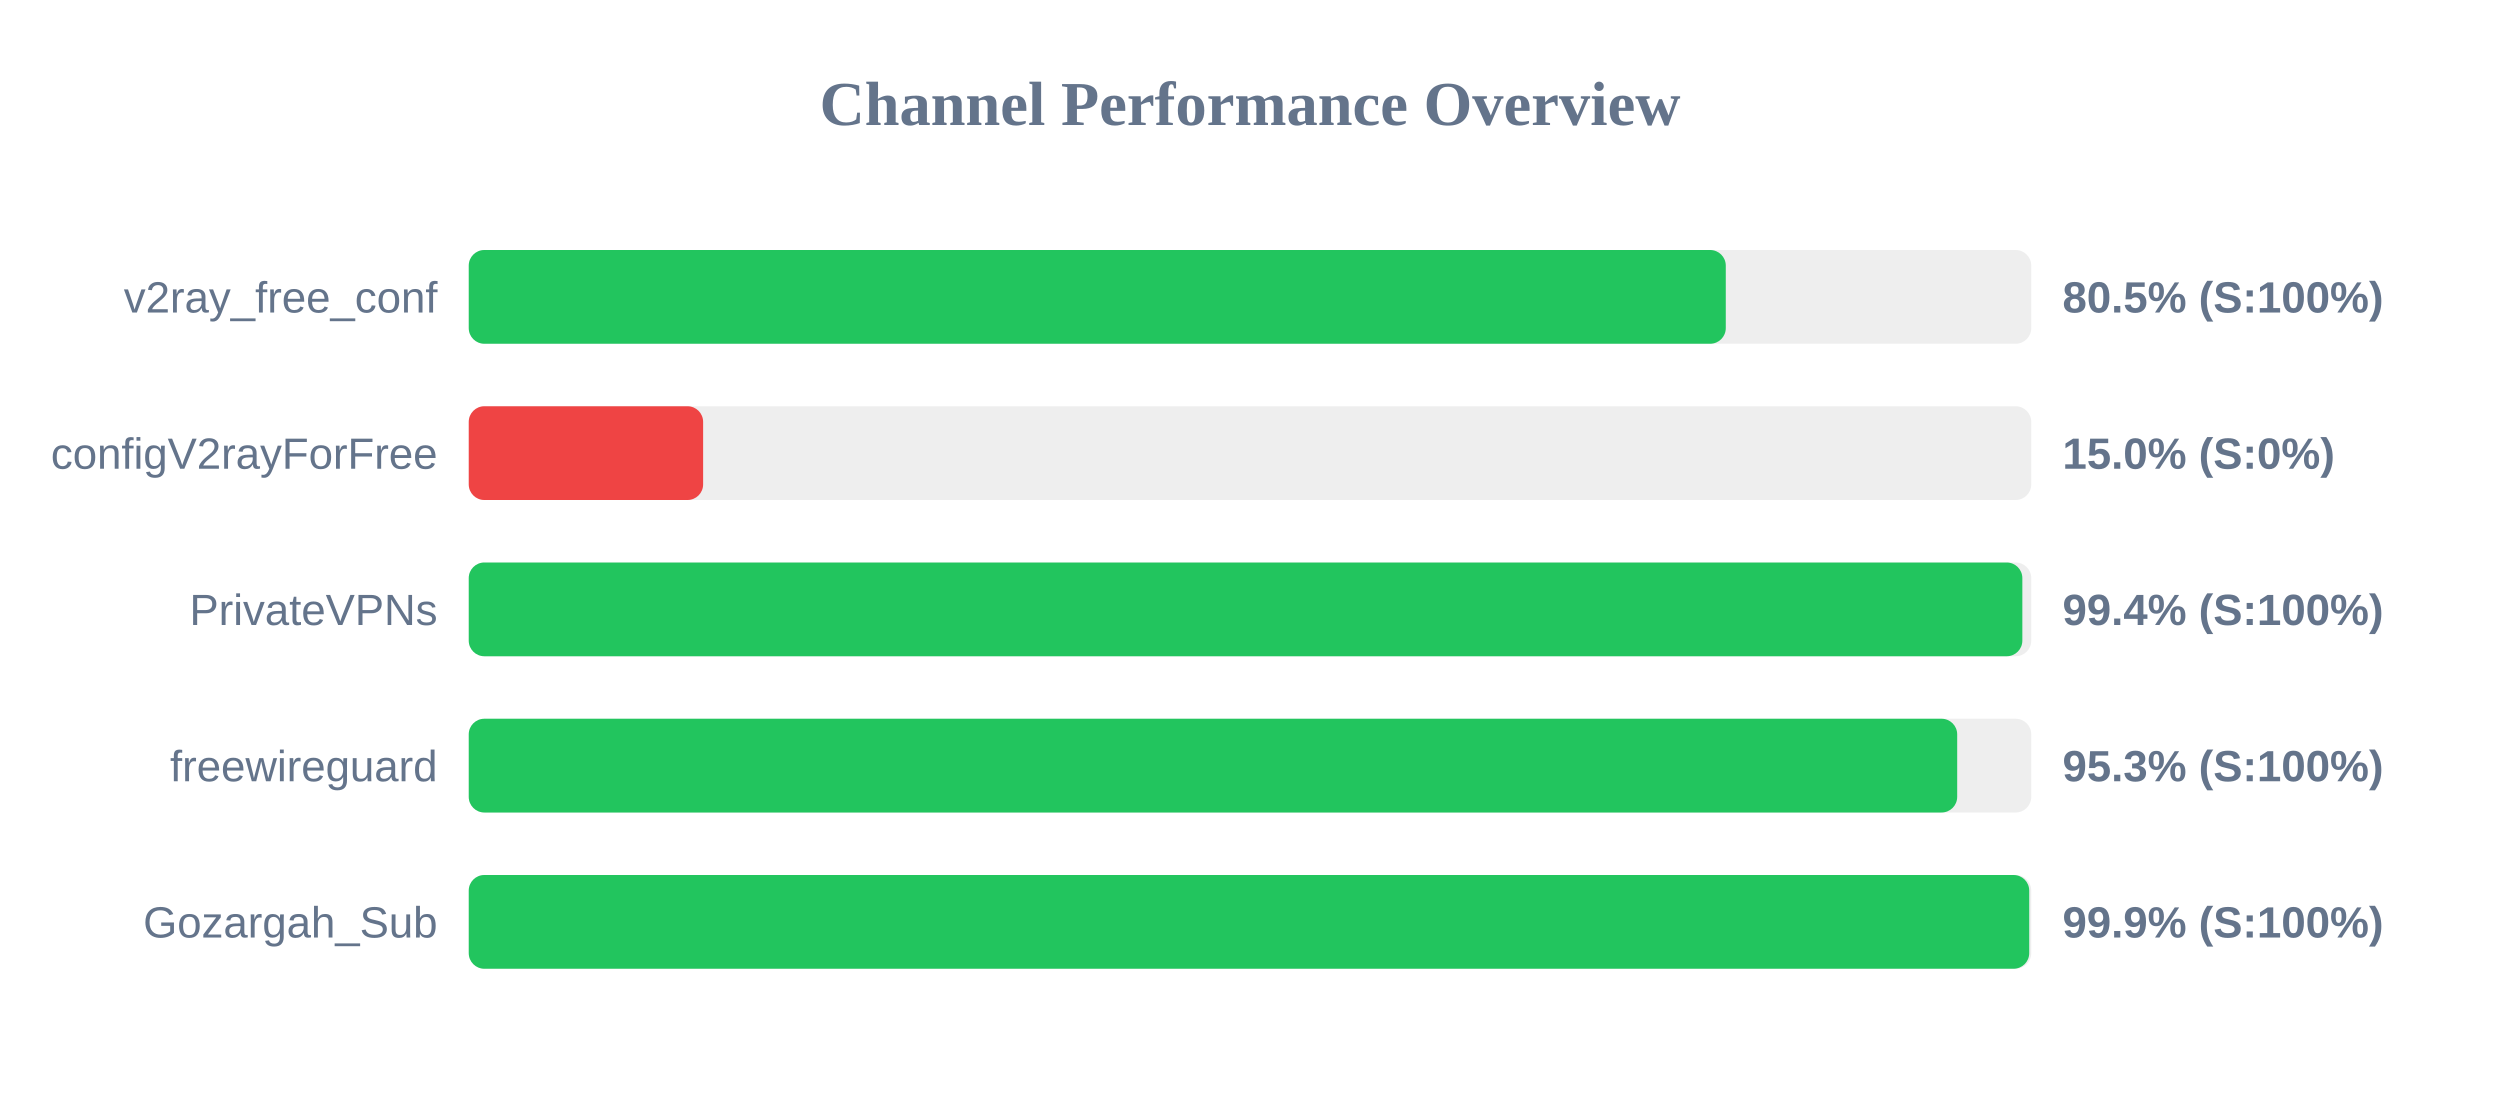
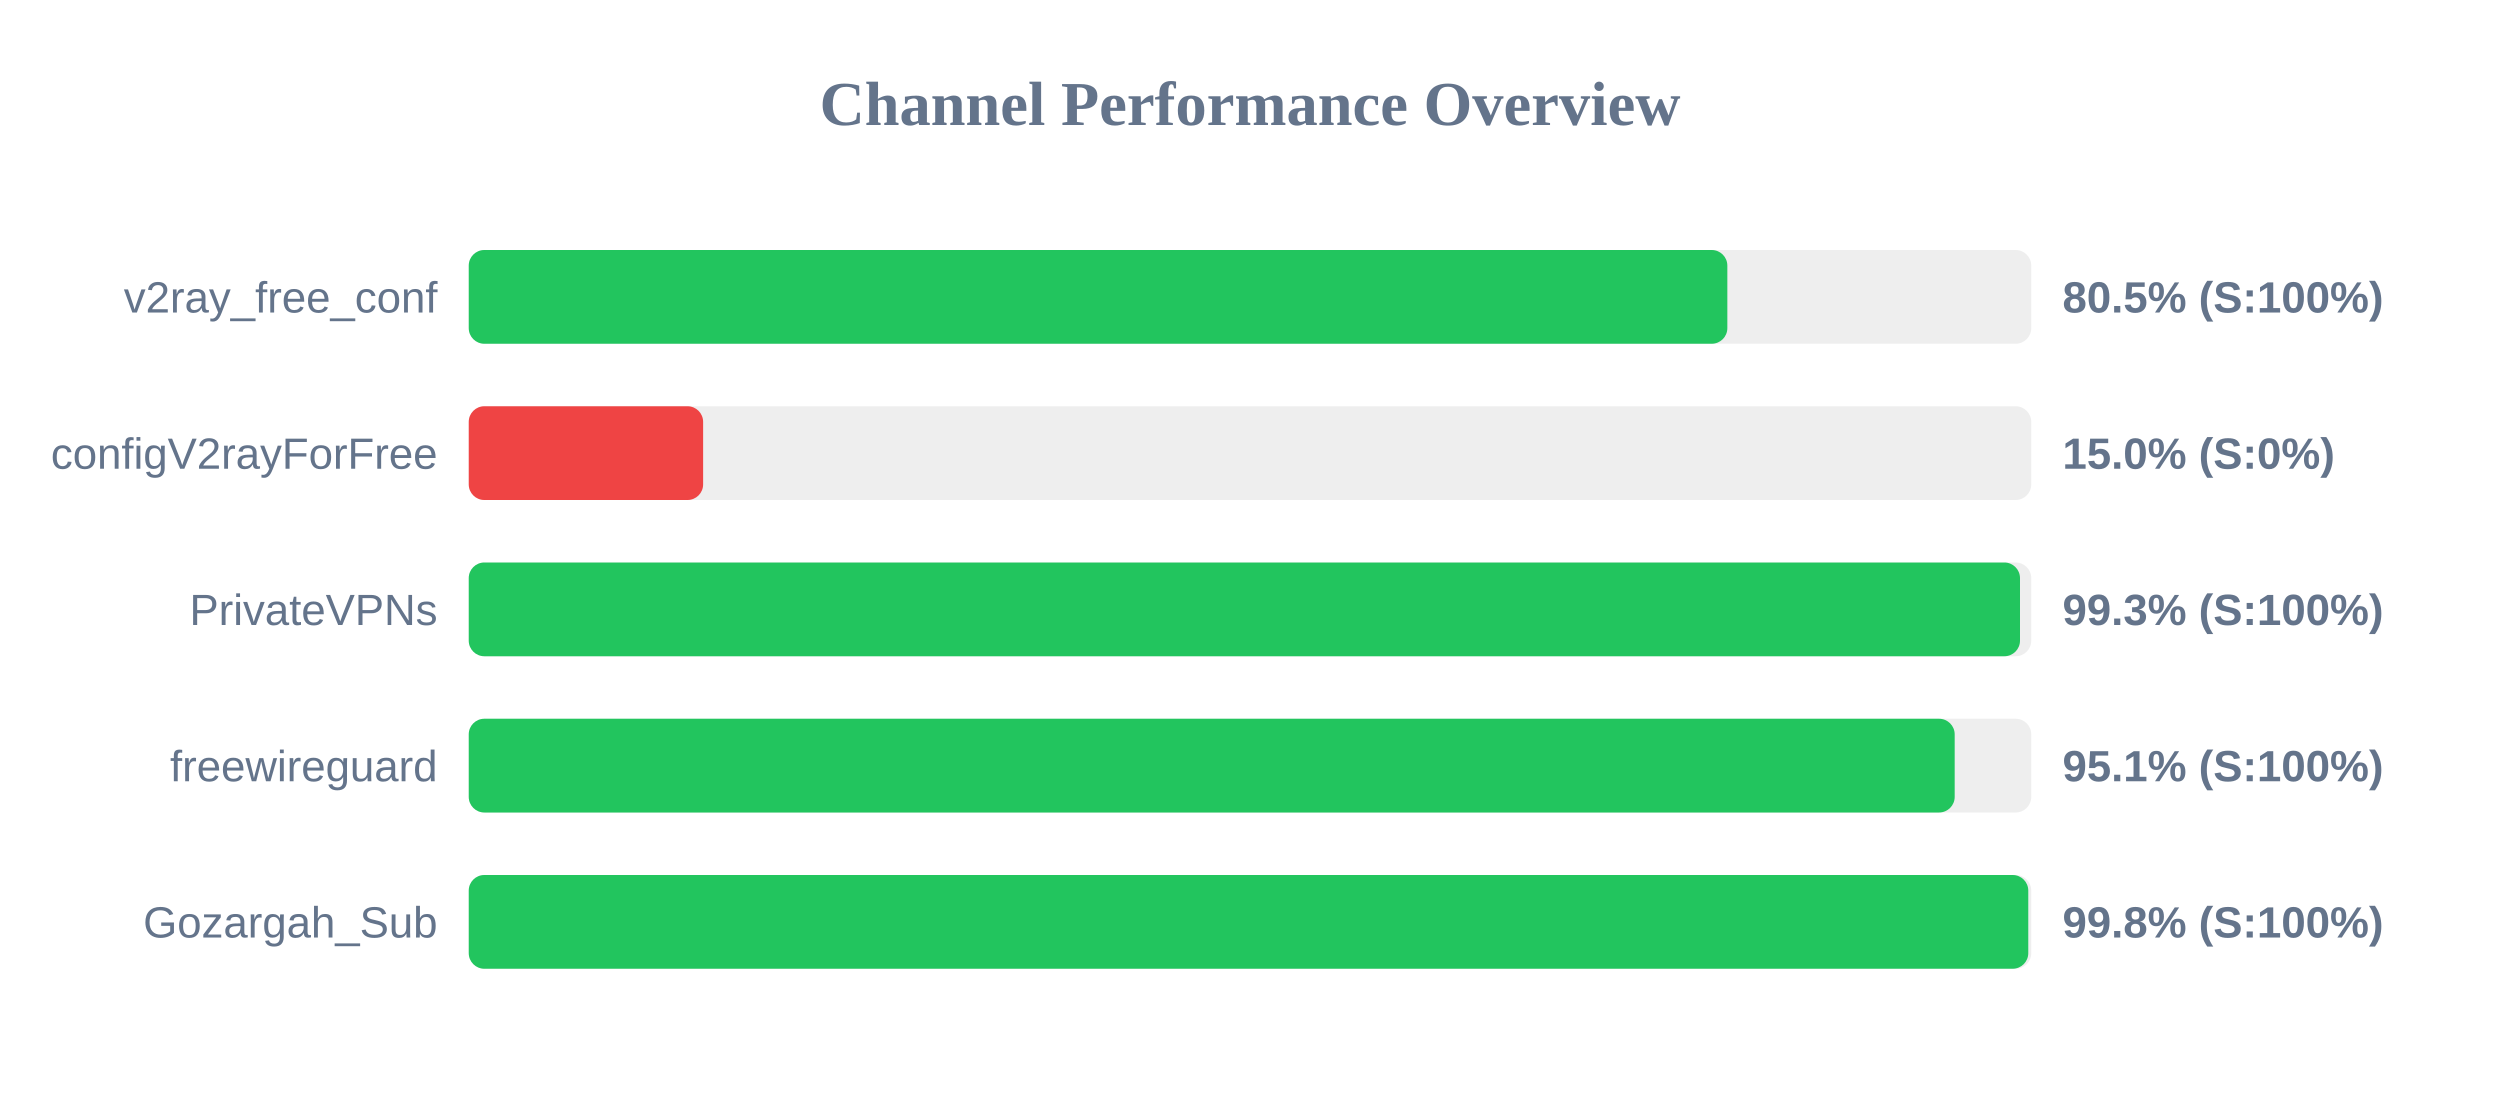
<svg xmlns="http://www.w3.org/2000/svg" width="800" height="350" version="1.1">
  <style>
        .row { font: 14px Arial; fill: #64748b; }
        .score { font: bold 14px Arial; fill: #64748b; }
    </style>
  <text x="400" y="40" text-anchor="middle" font-size="20px" font-weight="bold" fill="#64748b">Channel Performance Overview</text>
  <rect x="150" y="80" width="500" height="30" fill="#eee" rx="5" />
-   <rect x="150" y="80" width="402.25" height="30" fill="#22c55e" rx="5" />
+   <rect x="150" y="80" width="402.75" height="30" fill="#22c55e" rx="5" />
  <text x="140" y="100" text-anchor="end" class="row">v2ray_free_conf</text>
  <text x="660" y="100" text-anchor="start" class="score">80.5% (S:100%)</text>
  <rect x="150" y="130" width="500" height="30" fill="#eee" rx="5" />
  <rect x="150" y="130" width="75.0" height="30" fill="#ef4444" rx="5" />
  <text x="140" y="150" text-anchor="end" class="row">configV2rayForFree</text>
  <text x="660" y="150" text-anchor="start" class="score">15.0% (S:0%)</text>
  <rect x="150" y="180" width="500" height="30" fill="#eee" rx="5" />
-   <rect x="150" y="180" width="497.15" height="30" fill="#22c55e" rx="5" />
+   <rect x="150" y="180" width="496.4" height="30" fill="#22c55e" rx="5" />
  <text x="140" y="200" text-anchor="end" class="row">PrivateVPNs</text>
-   <text x="660" y="200" text-anchor="start" class="score">99.4% (S:100%)</text>
+   <text x="660" y="200" text-anchor="start" class="score">99.3% (S:100%)</text>
  <rect x="150" y="230" width="500" height="30" fill="#eee" rx="5" />
-   <rect x="150" y="230" width="476.3" height="30" fill="#22c55e" rx="5" />
+   <rect x="150" y="230" width="475.5" height="30" fill="#22c55e" rx="5" />
  <text x="140" y="250" text-anchor="end" class="row">freewireguard</text>
-   <text x="660" y="250" text-anchor="start" class="score">95.3% (S:100%)</text>
+   <text x="660" y="250" text-anchor="start" class="score">95.1% (S:100%)</text>
  <rect x="150" y="280" width="500" height="30" fill="#eee" rx="5" />
-   <rect x="150" y="280" width="499.35" height="30" fill="#22c55e" rx="5" />
+   <rect x="150" y="280" width="499.05" height="30" fill="#22c55e" rx="5" />
  <text x="140" y="300" text-anchor="end" class="row">Gozargah_Sub</text>
-   <text x="660" y="300" text-anchor="start" class="score">99.9% (S:100%)</text>
+   <text x="660" y="300" text-anchor="start" class="score">99.8% (S:100%)</text>
</svg>
